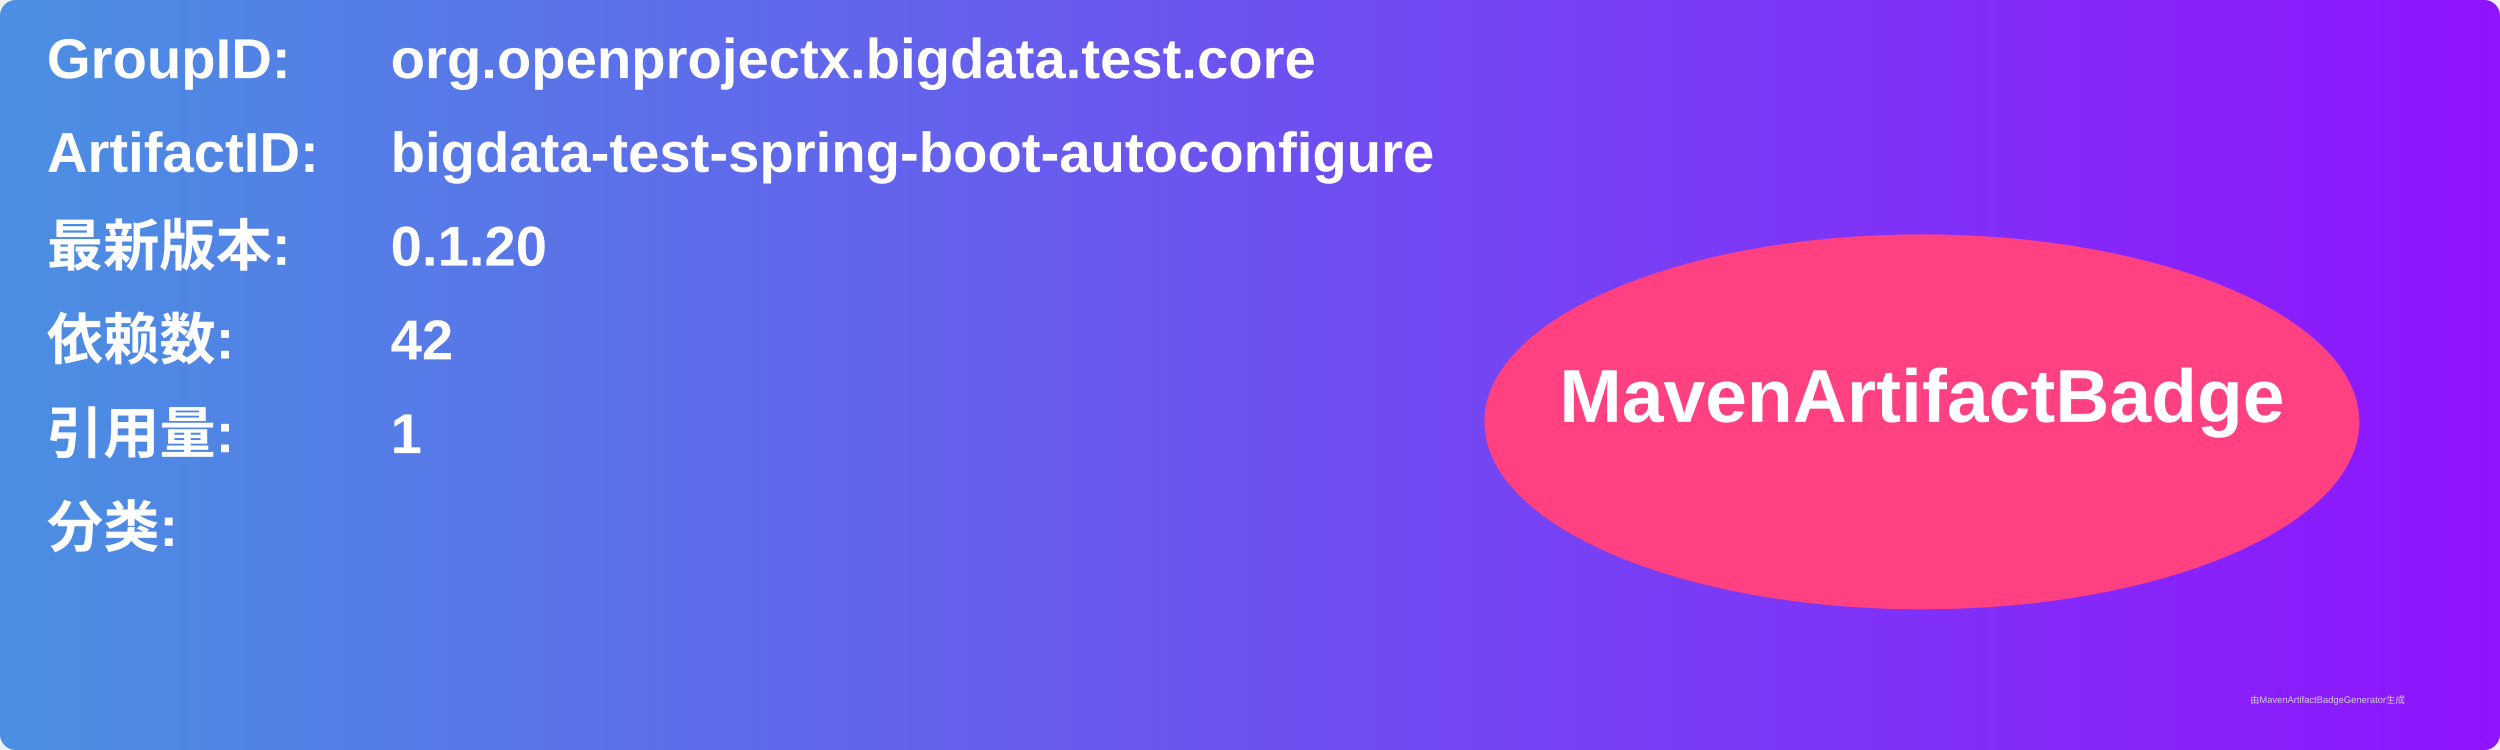
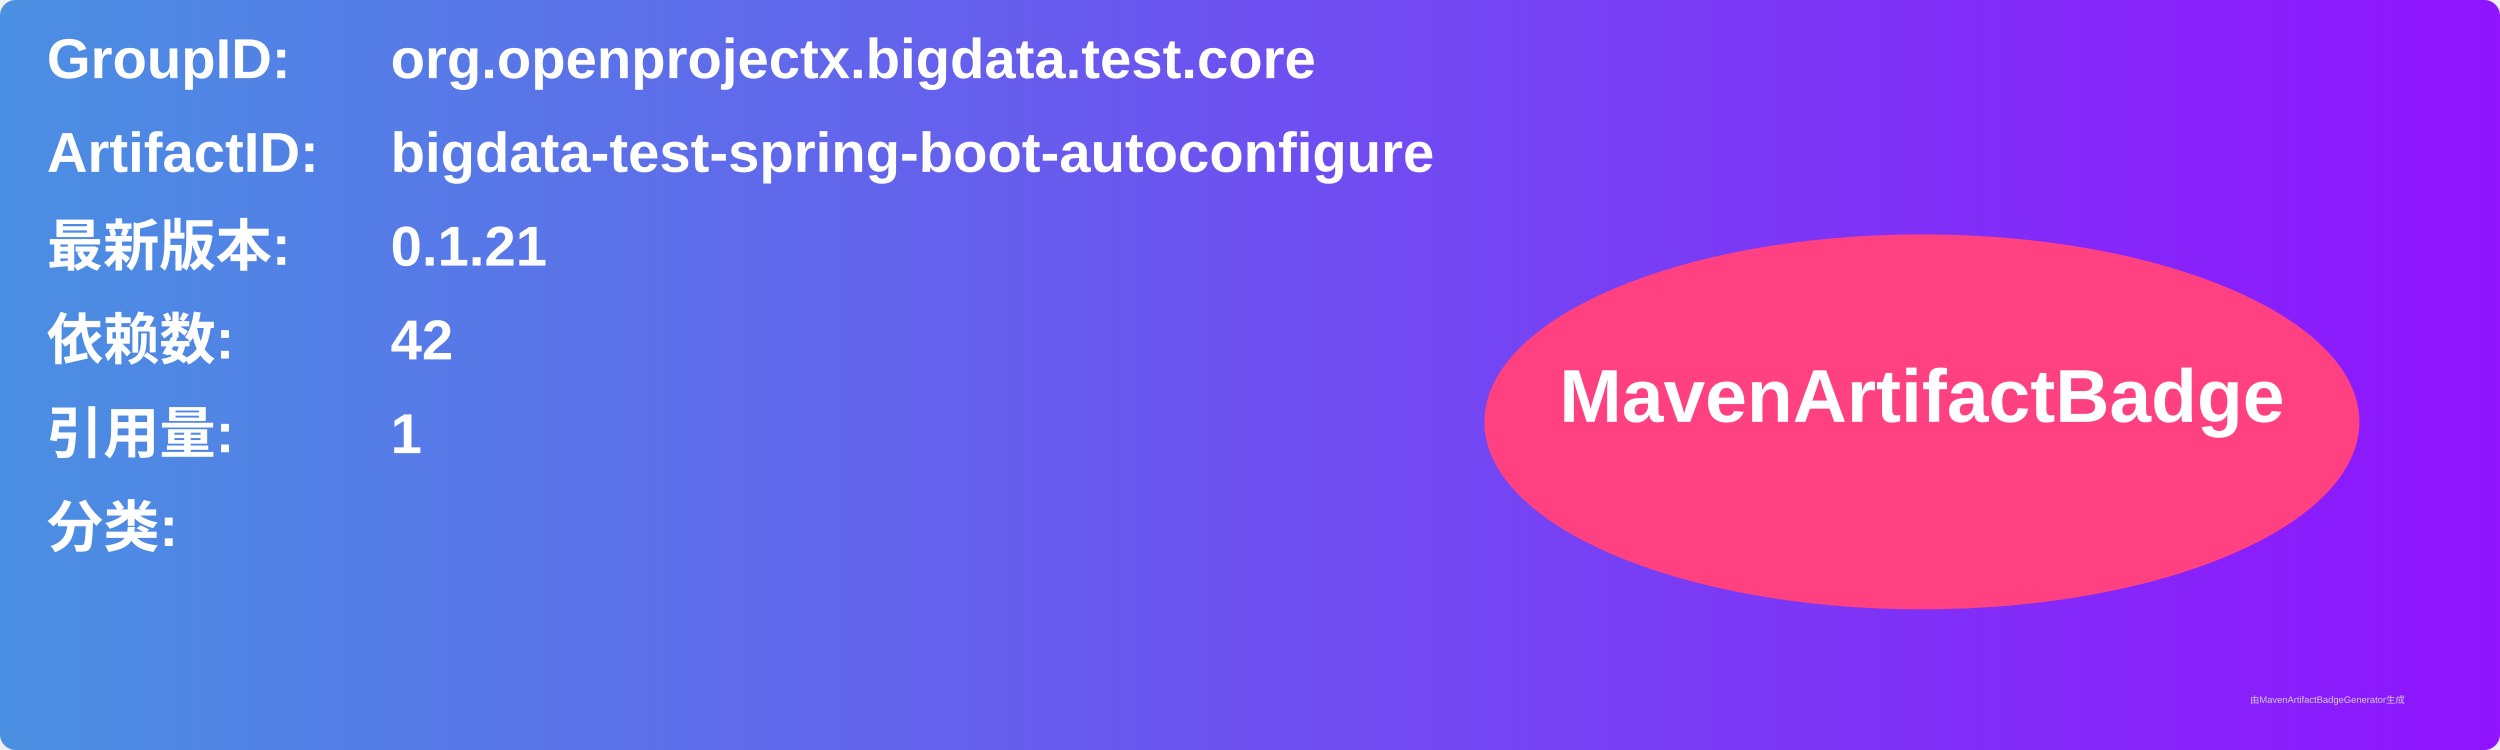
<svg xmlns="http://www.w3.org/2000/svg" width="800" height="240" viewBox="0 0 800 240">
  <linearGradient id="grad" x1="0%" y1="0%" x2="100%" y2="0%">
    <stop offset="0%" stop-color="#4a90e2" />
    <stop offset="100%" stop-color="#9013fe" />
  </linearGradient>
  <rect width="100%" height="100%" rx="5" ry="5" fill="url(#grad)" />
  <g transform="translate(15, 15)">
    <text x="0" y="10" font-family="Arial" font-size="18" fill="white" font-weight="bold" width="260">GroupID:</text>
    <text x="110" y="10" font-family="Arial" font-size="18" fill="white" font-weight="bold" width="460">org.openprojectx.bigdata.test.core</text>
    <text x="0" y="40" font-family="Arial" font-size="18" fill="white" font-weight="bold" width="260">ArtifactID:</text>
    <text x="110" y="40" font-family="Arial" font-size="18" fill="white" font-weight="bold" width="460">bigdata-test-spring-boot-autoconfigure</text>
    <text x="0" y="70" font-family="Arial" font-size="18" fill="white" font-weight="bold">最新版本:</text>
    <text x="110" y="70" font-family="Arial" font-size="18" fill="white" font-weight="bold">
-       <tspan font-weight="bold">0.1.20</tspan>
+       <tspan font-weight="bold">0.1.21</tspan>
    </text>
    <text x="0" y="100" font-family="Arial" font-size="18" fill="white" font-weight="bold">依赖数: </text>
    <text x="110" y="100" font-family="Arial" font-size="18" fill="white">
      <tspan font-weight="bold">42</tspan>
    </text>
    <text x="0" y="130" font-family="Arial" font-size="18" fill="white" font-weight="bold">引用量: </text>
    <text x="110" y="130" font-family="Arial" font-size="18" fill="white">
      <tspan font-weight="bold">1</tspan>
    </text>
    <text x="0" y="160" font-family="Arial" font-size="18" fill="white" font-weight="bold">分类:</text>
    <text x="10" y="190" font-family="Arial" font-size="10" fill="white">
      <tspan font-weight="bold" />
    </text>
    <ellipse cx="600" cy="120" rx="140" ry="60" fill="#ff4081" />
    <text x="600" y="120" text-anchor="middle" font-family="Arial" font-size="24" fill="white" font-weight="bold">MavenArtifactBadge</text>
  </g>
  <text x="720" y="225" font-family="Arial" font-size="3" fill="#d0d0d0">由MavenArtifactBadgeGenerator生成</text>
</svg>
